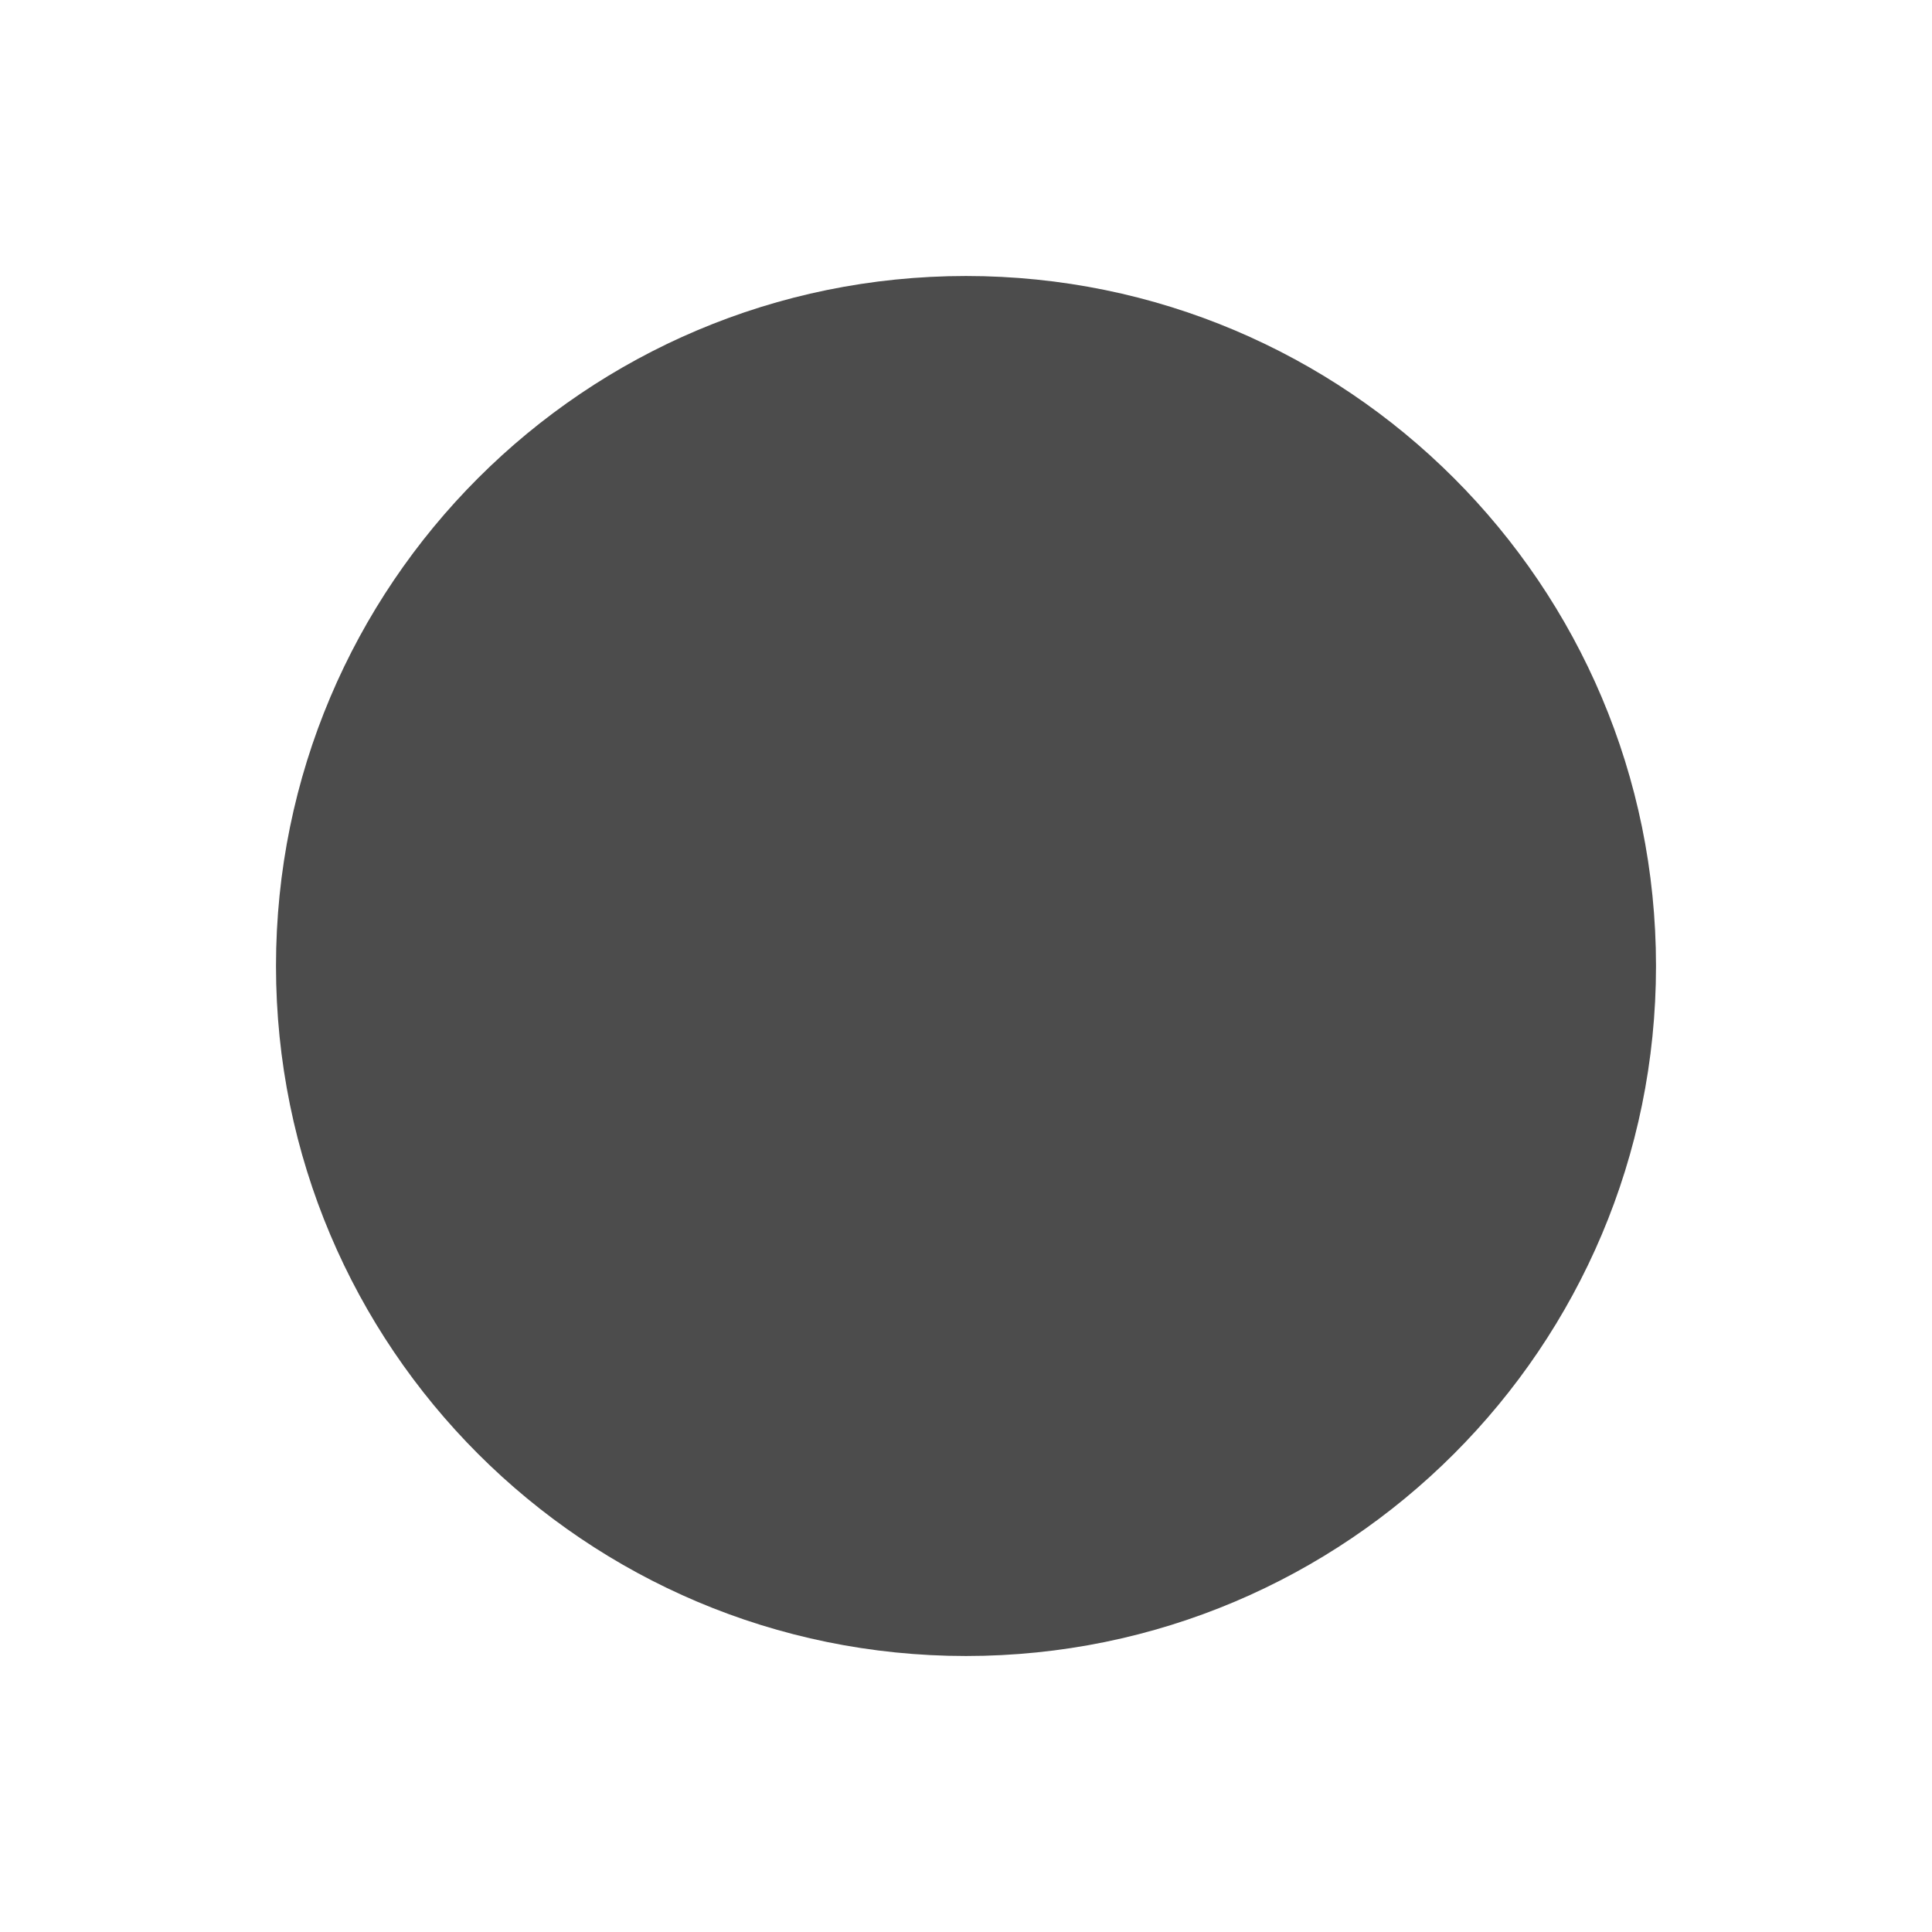
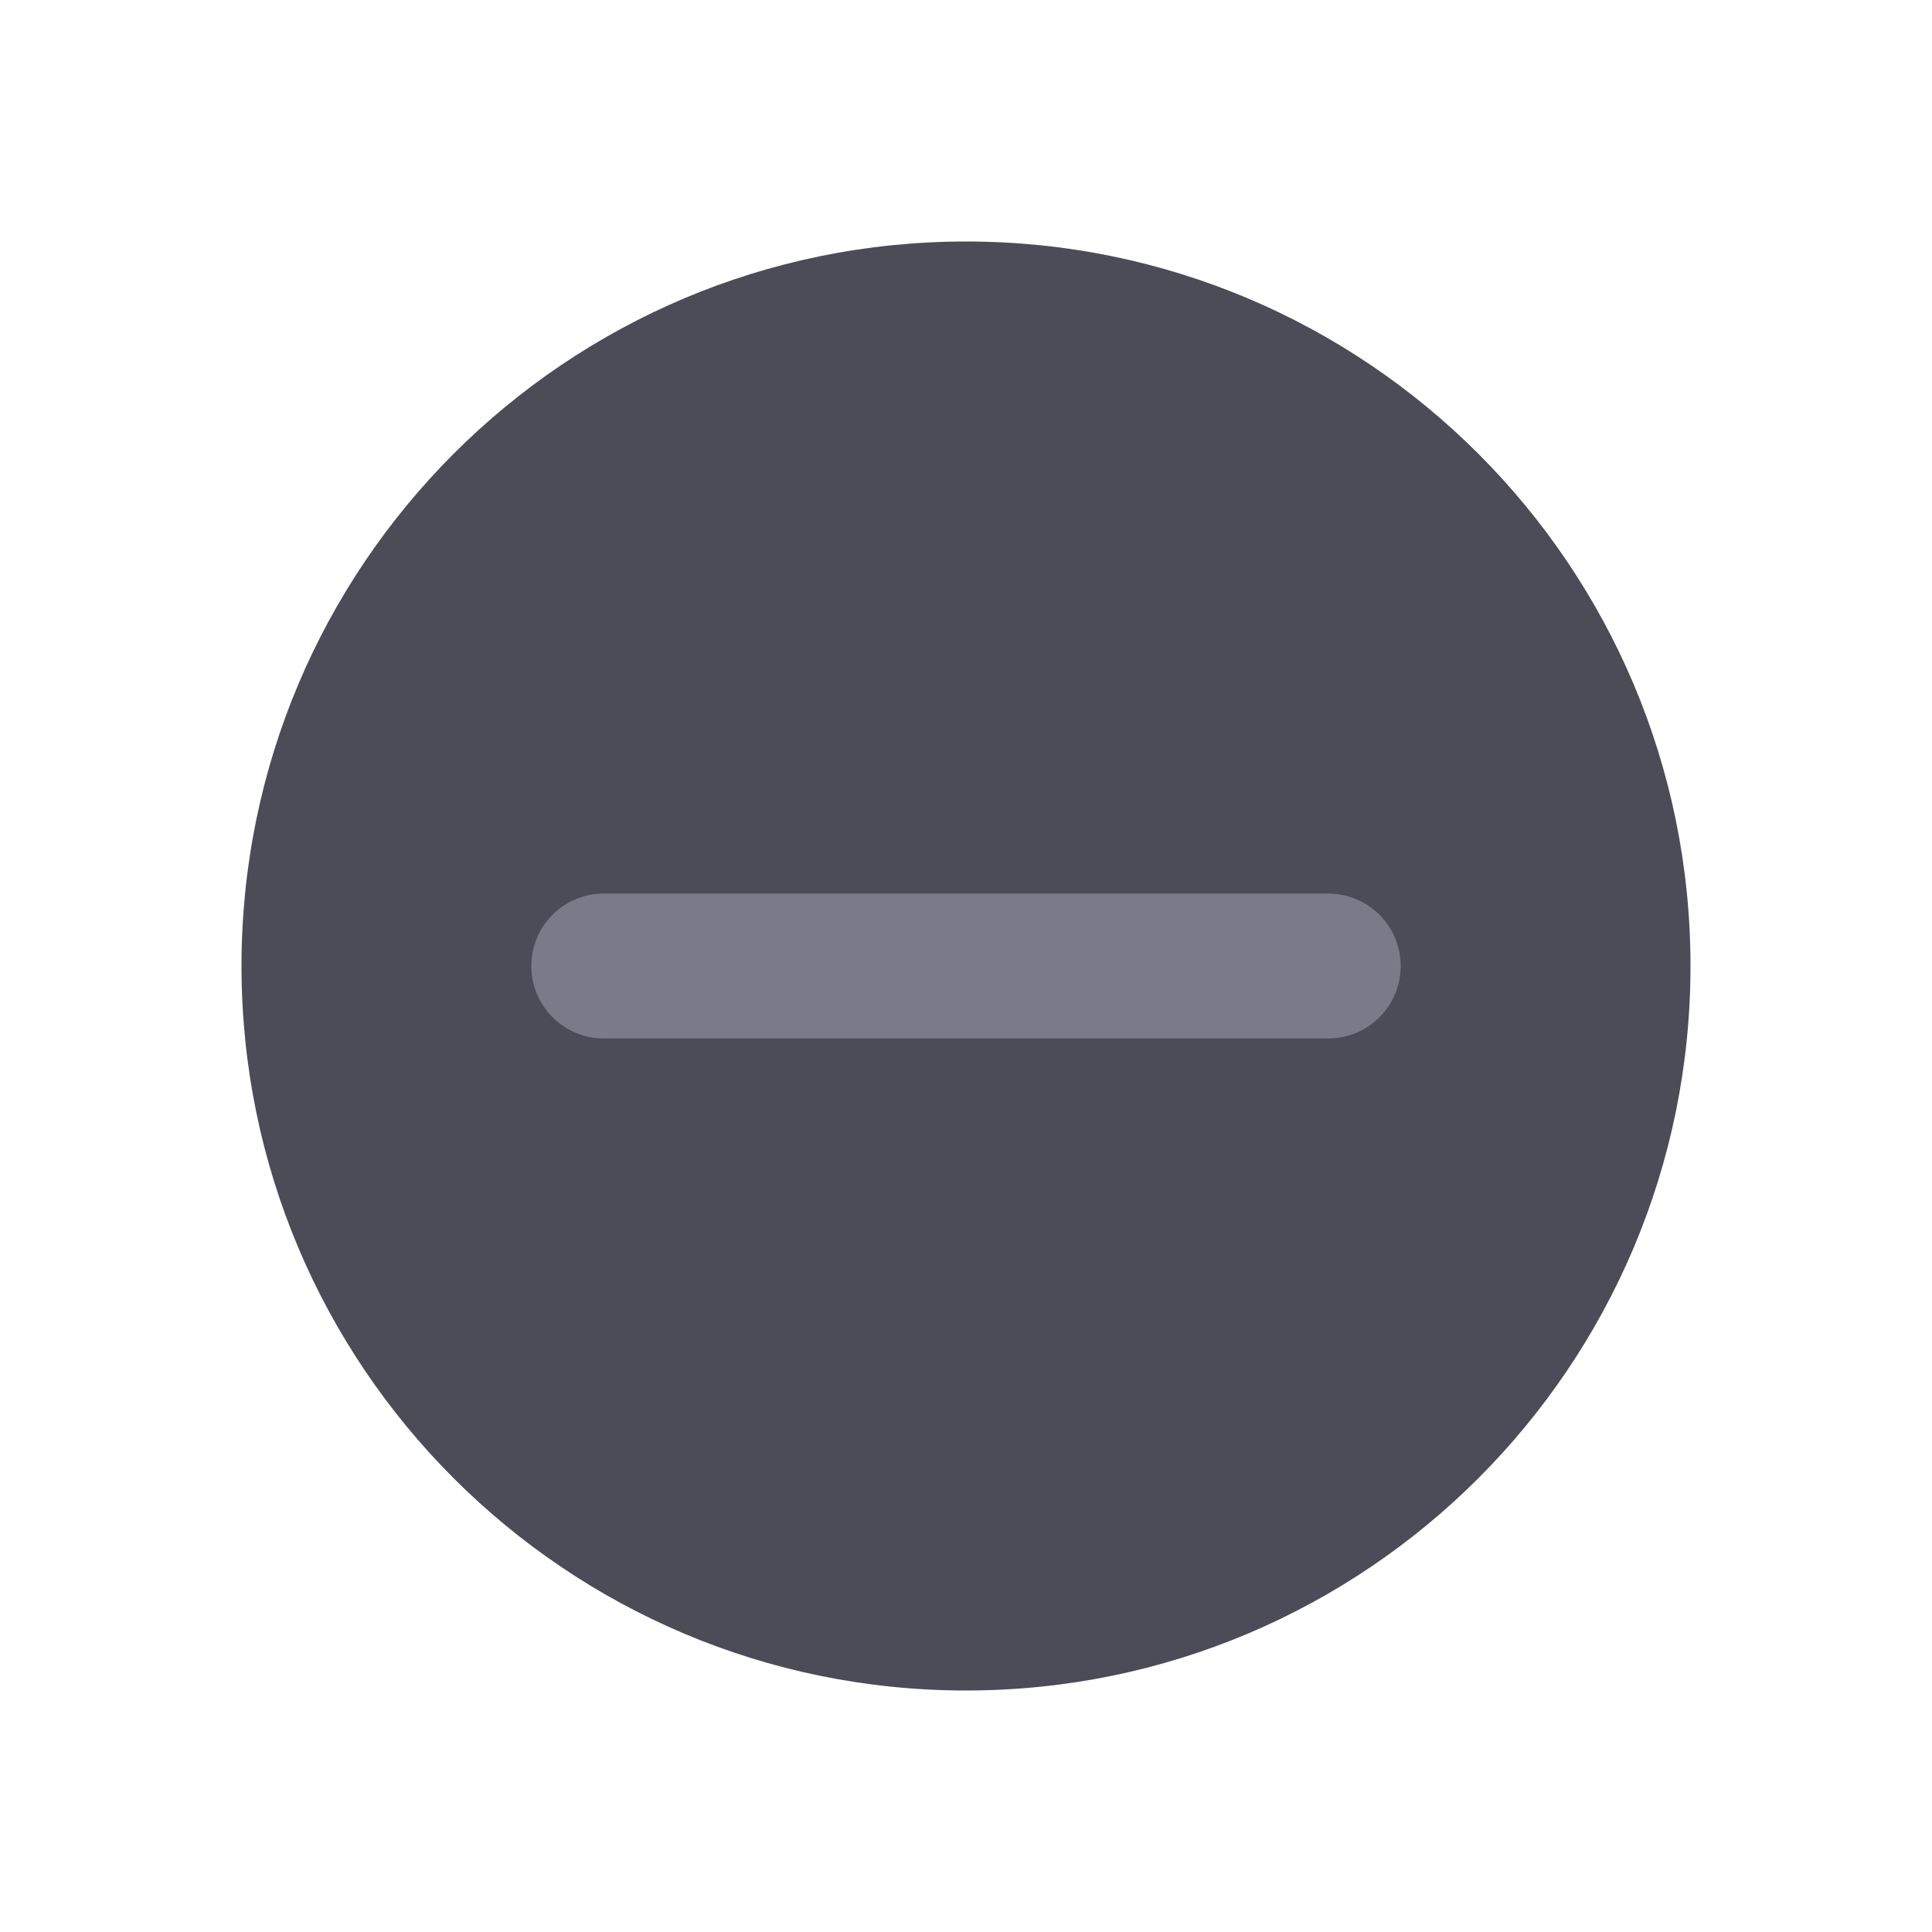
- <svg xmlns="http://www.w3.org/2000/svg" width="14" height="14" viewBox="0 0 14 14">
-   <circle cx="7" cy="7" r="5" fill="#4c4c4c" />
+ <svg xmlns="http://www.w3.org/2000/svg" width="16" height="16" viewBox="0 0 16 16">
+   <circle cx="8" cy="8" r="6" fill="#4c4c58" />
+   <line x1="5" y1="8" x2="11" y2="8" stroke="#7a7a88" stroke-width="1.2" stroke-linecap="round" />
</svg>
